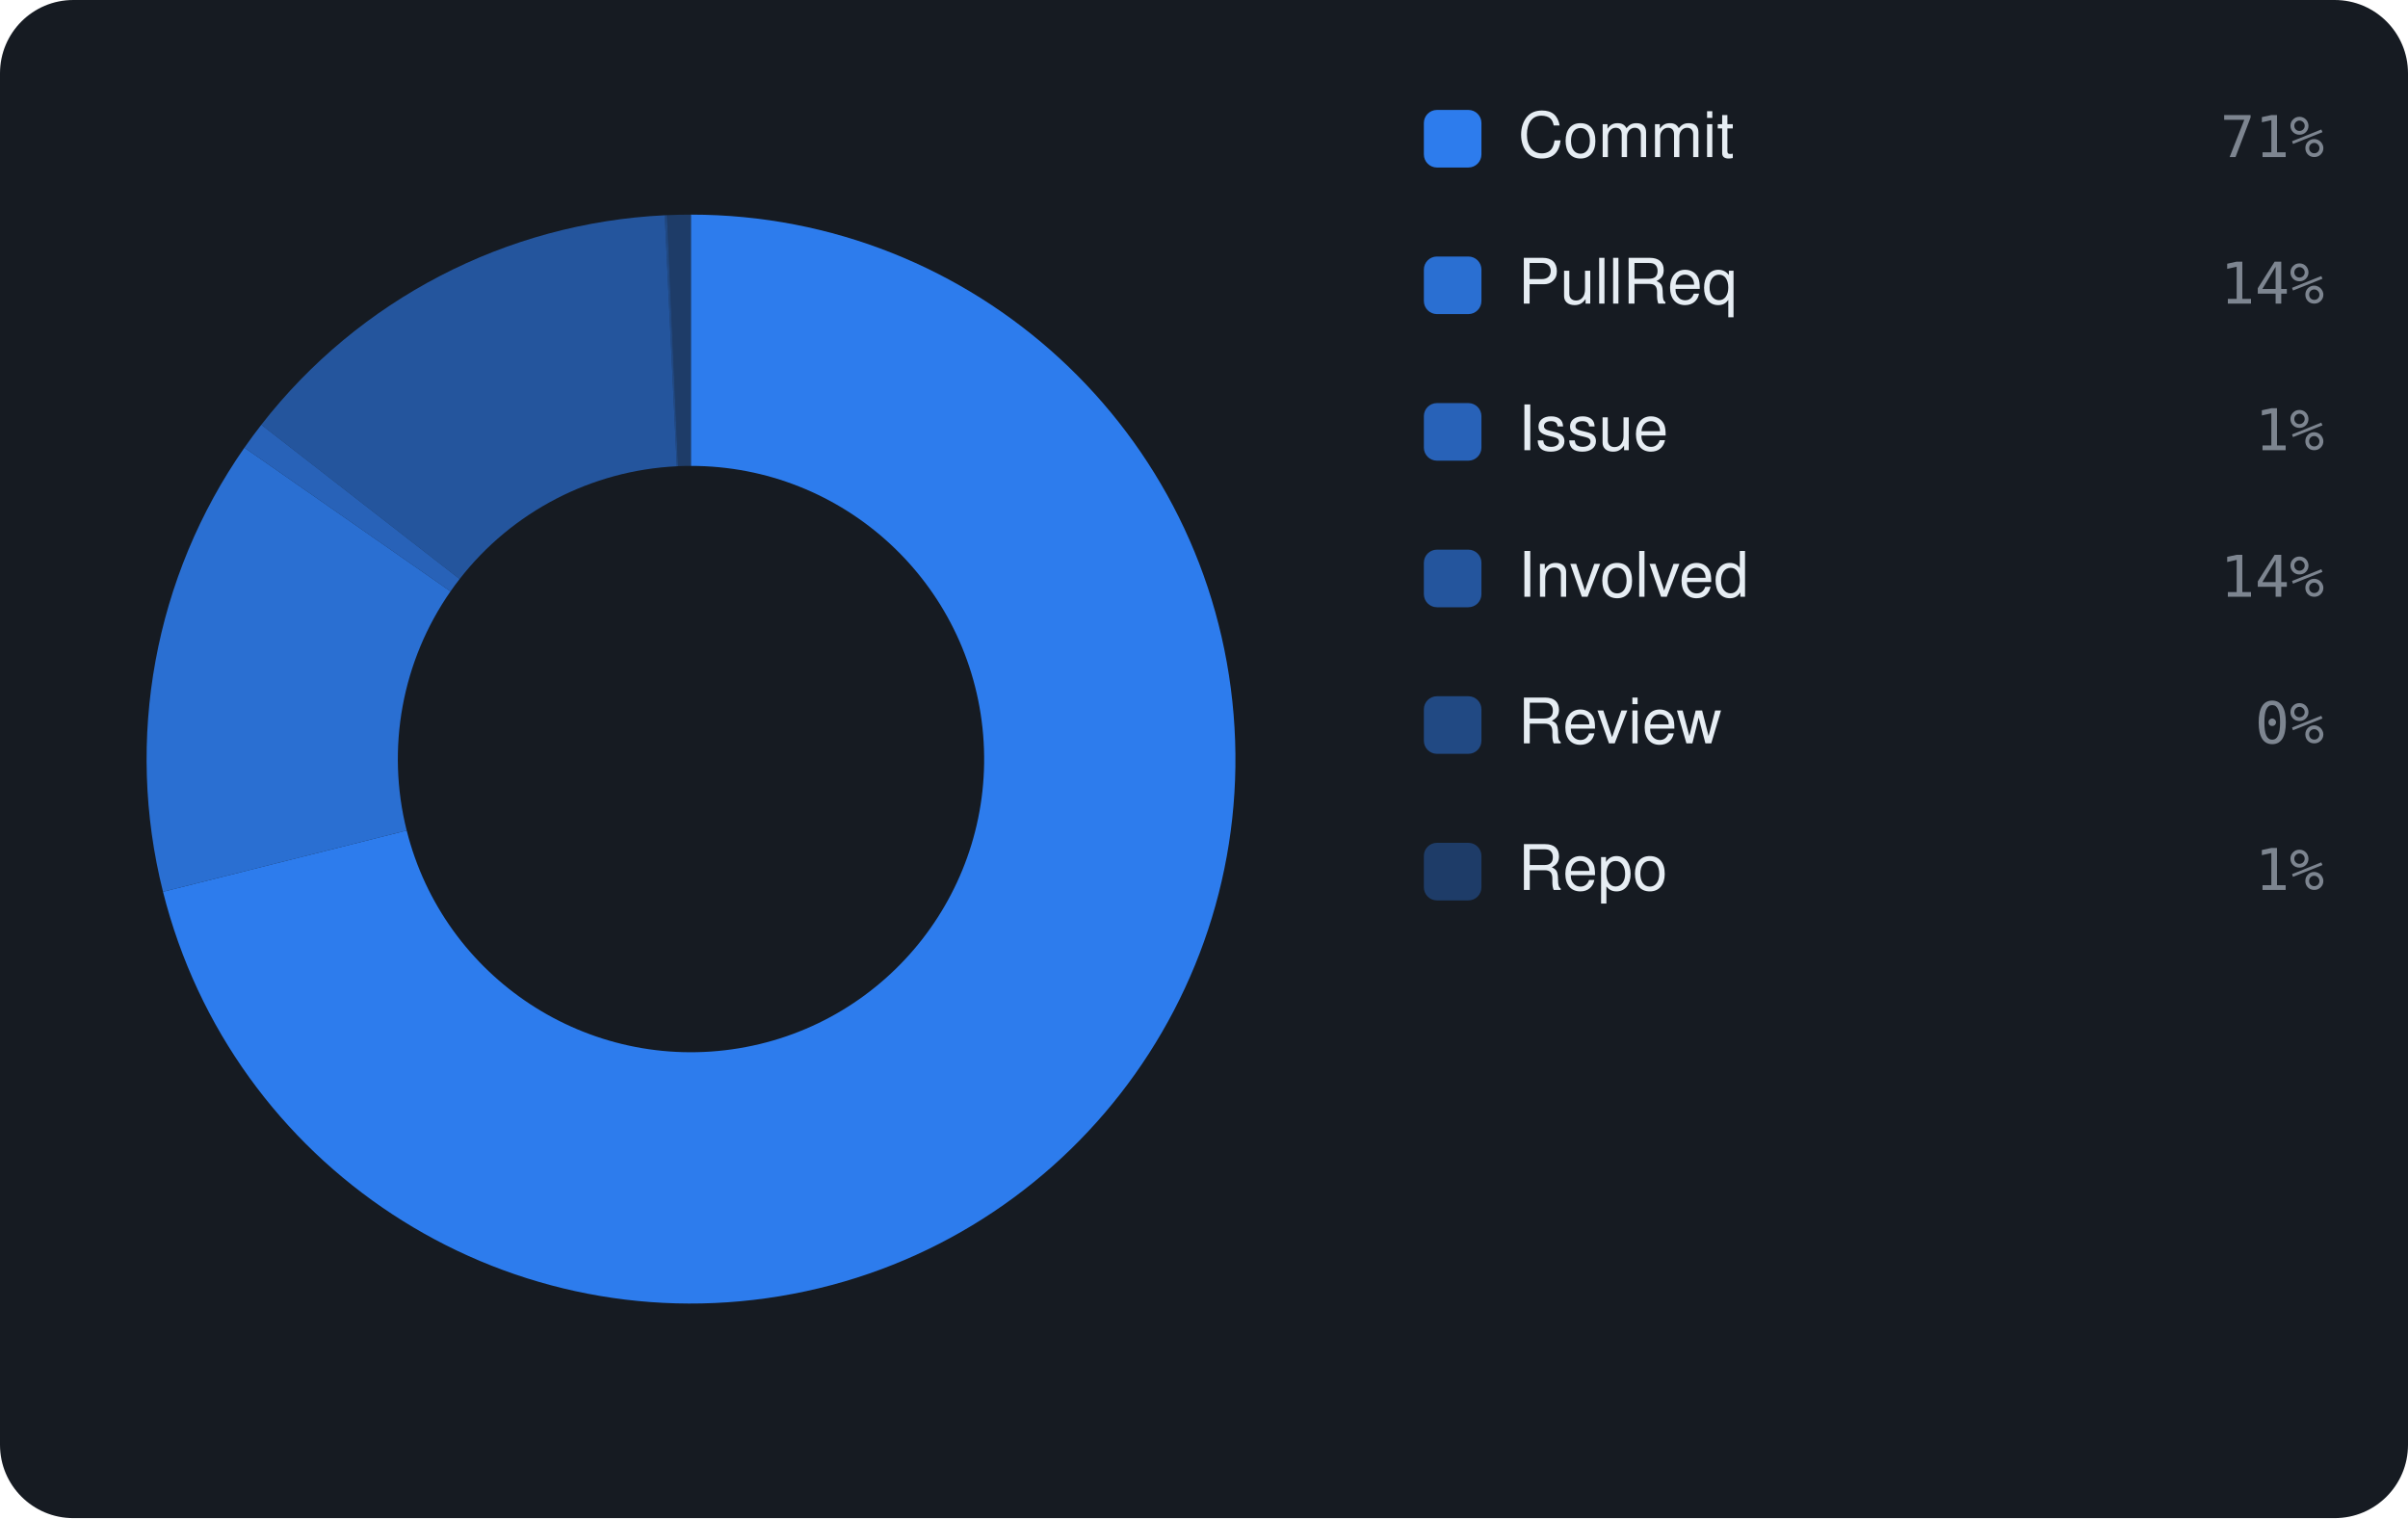
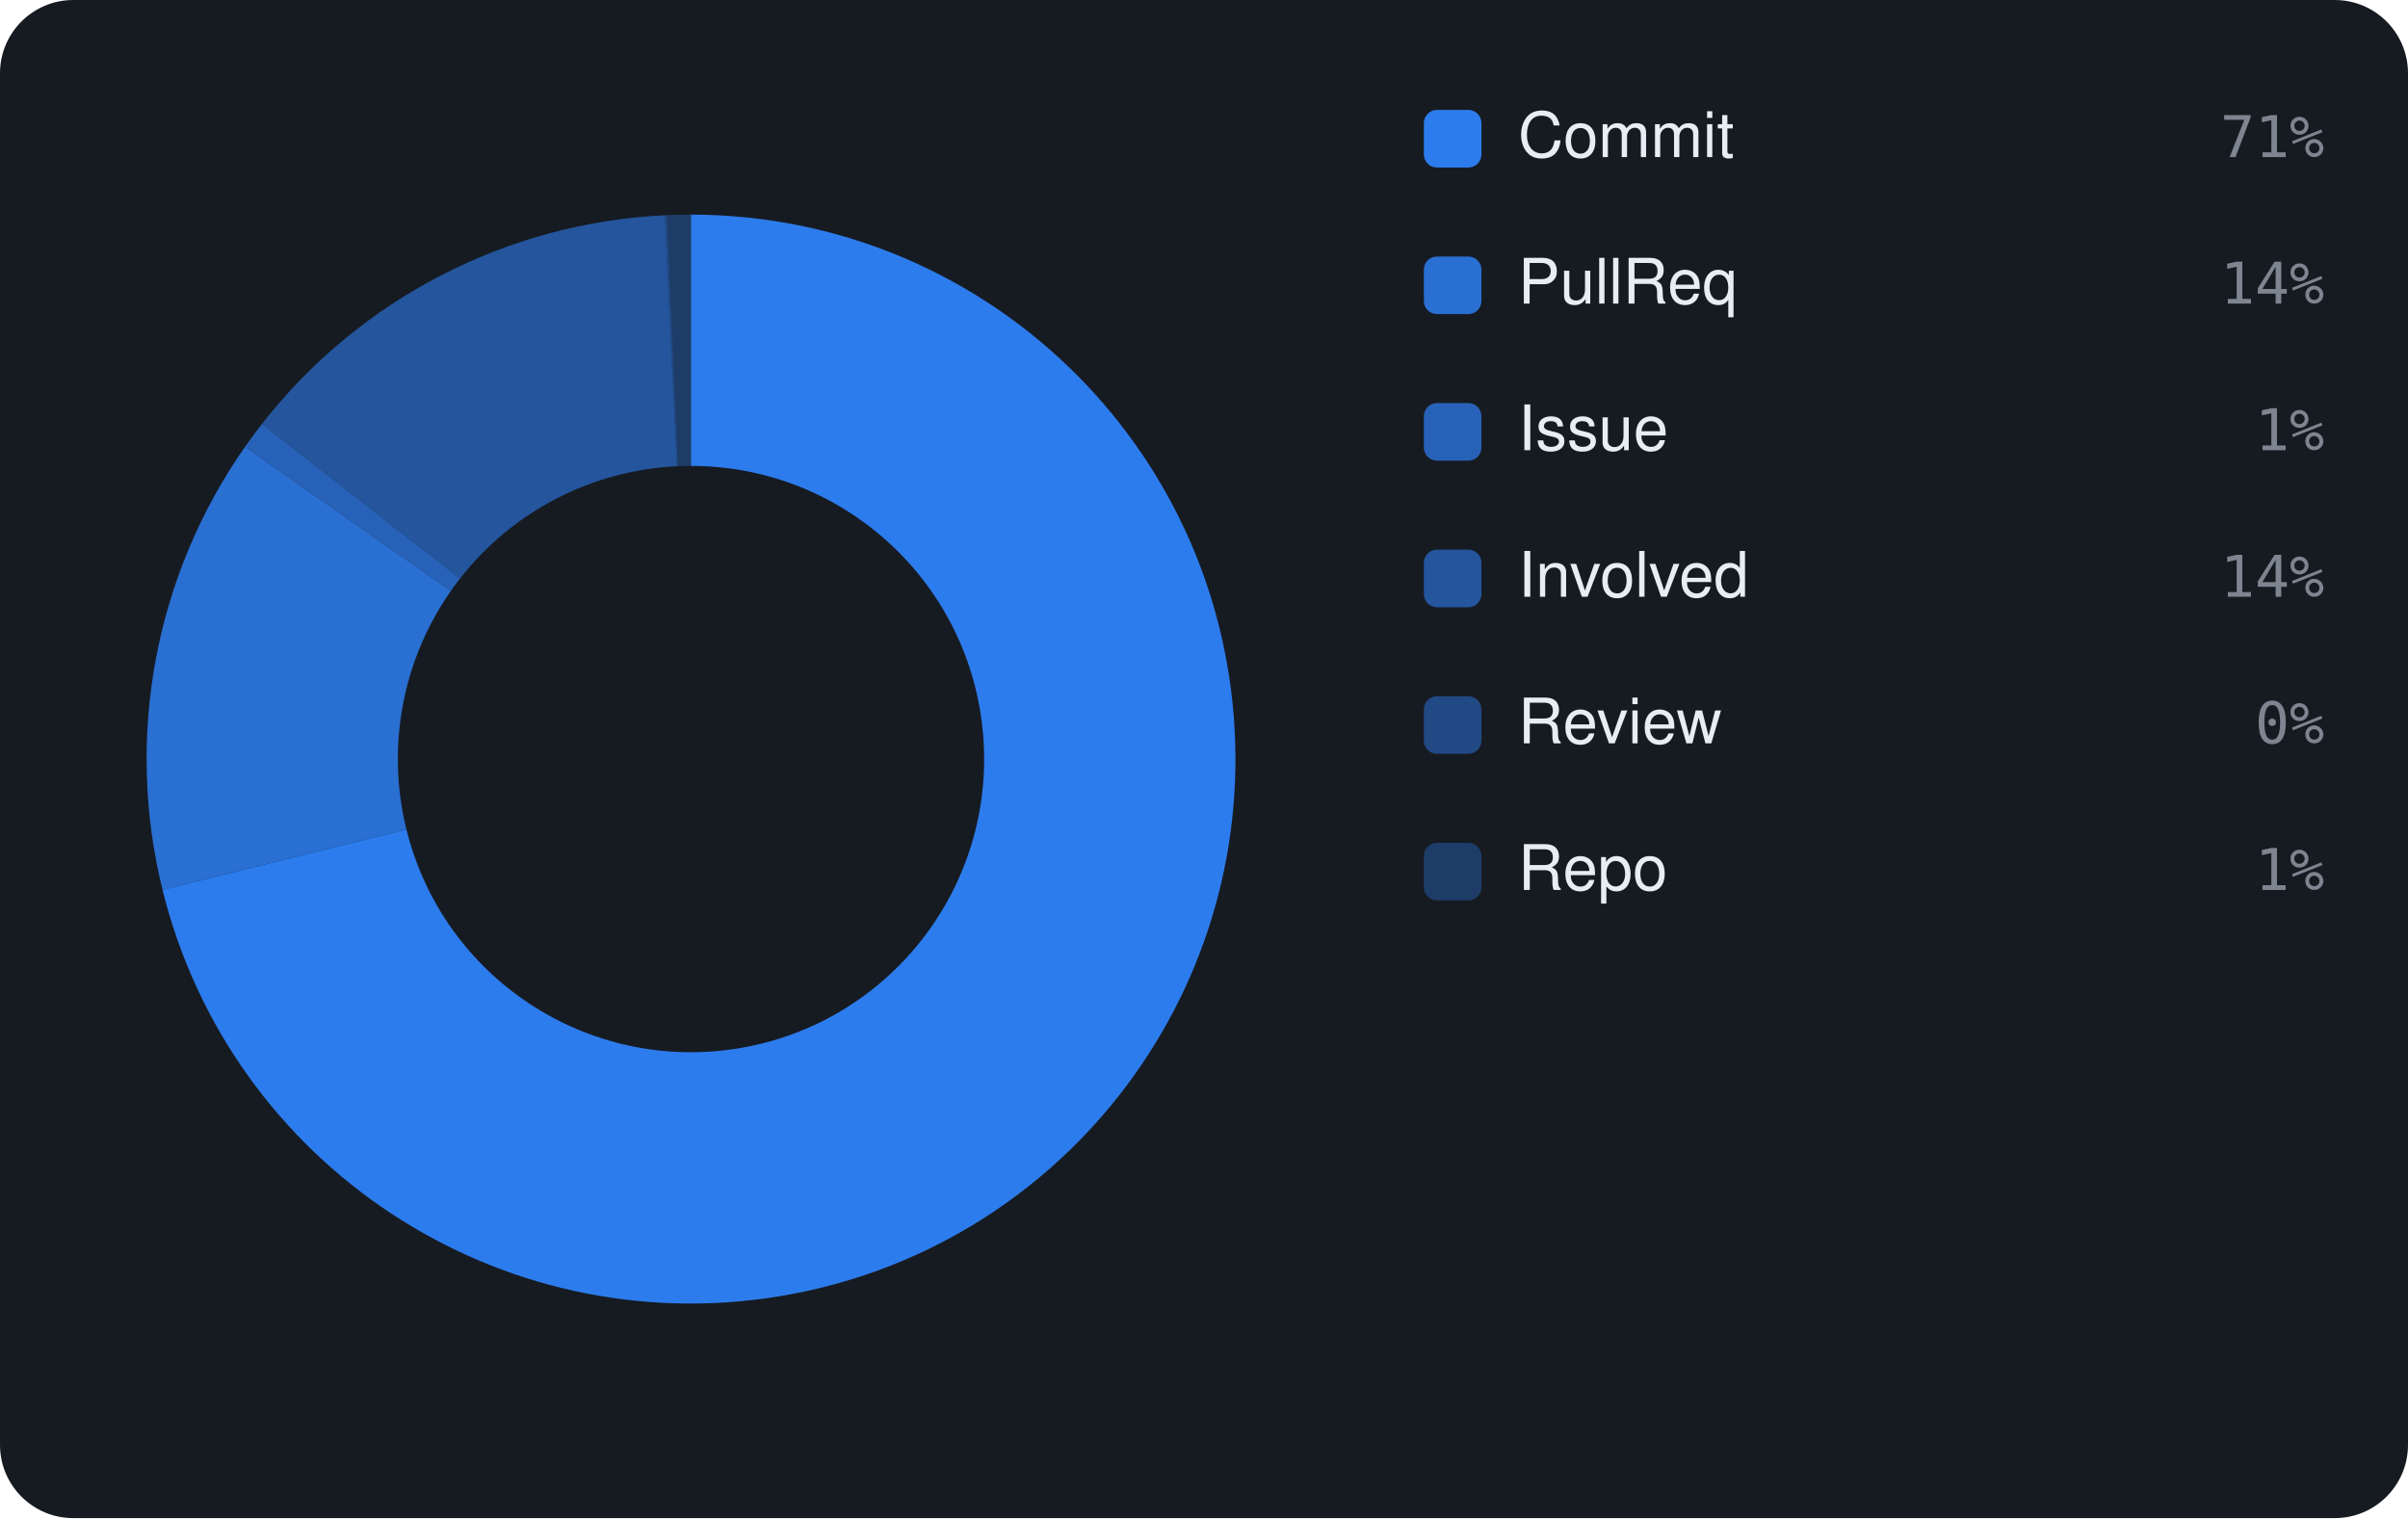
<svg xmlns="http://www.w3.org/2000/svg" viewBox="0 0 460 290" width="460" height="290" font-family="-apple-system,BlinkMacSystemFont,'Segoe UI',Helvetica,Arial,sans-serif">
  <rect width="460" height="290" rx="14" fill="#161b22" />
-   <path d="M132.00 41.00 A104 104 0 1 1 31.14 170.35 L77.69 158.65 A56 56 0 1 0 132.00 89.00 Z" fill="rgba(47,129,247,0.95)" />
-   <path d="M31.14 170.35 A104 104 0 0 1 46.69 85.52 L86.06 112.97 A56 56 0 0 0 77.69 158.65 Z" fill="rgba(47,129,247,0.826)" />
-   <path d="M46.69 85.52 A104 104 0 0 1 49.92 81.14 L87.80 110.61 A56 56 0 0 0 86.06 112.97 Z" fill="rgba(47,129,247,0.702)" />
-   <path d="M49.92 81.14 A104 104 0 0 1 126.99 41.12 L129.30 89.07 A56 56 0 0 0 87.80 110.61 Z" fill="rgba(47,129,247,0.578)" />
-   <path d="M126.99 41.12 A104 104 0 0 1 127.42 41.10 L129.54 89.05 A56 56 0 0 0 129.30 89.07 Z" fill="rgba(47,129,247,0.454)" />
-   <path d="M127.42 41.10 A104 104 0 0 1 132.00 41.00 L132.00 89.00 A56 56 0 0 0 129.54 89.05 Z" fill="rgba(47,129,247,0.33)" />
+   <path d="M132.00 41.00 A104 104 0 1 1 31.05 169.99 L77.64 158.45 A56 56 0 1 0 132.00 89.00 Z" fill="rgba(47,129,247,0.95)" />
+   <path d="M31.05 169.99 A104 104 0 0 1 46.80 85.36 L86.12 112.89 A56 56 0 0 0 77.64 158.45 Z" fill="rgba(47,129,247,0.826)" />
+   <path d="M46.80 85.36 A104 104 0 0 1 50.03 80.99 L87.86 110.53 A56 56 0 0 0 86.12 112.89 Z" fill="rgba(47,129,247,0.702)" />
+   <path d="M50.03 80.99 A104 104 0 0 1 127.00 41.12 L129.31 89.06 A56 56 0 0 0 87.86 110.53 Z" fill="rgba(47,129,247,0.578)" />
+   <path d="M127.00 41.12 A104 104 0 0 1 127.43 41.10 L129.54 89.05 A56 56 0 0 0 129.31 89.06 Z" fill="rgba(47,129,247,0.454)" />
+   <path d="M127.43 41.10 A104 104 0 0 1 132.00 41.00 L132.00 89.00 A56 56 0 0 0 129.54 89.05 Z" fill="rgba(47,129,247,0.33)" />
  <rect x="272" y="21" width="11" height="11" rx="2.5" fill="rgba(47,129,247,0.95)" />
  <text x="290" y="30" font-size="12" fill="#e6edf3">Commit</text>
  <text x="444" y="30" text-anchor="end" font-size="11" font-family="monospace" fill="#7d8590">71%</text>
  <rect x="272" y="49" width="11" height="11" rx="2.5" fill="rgba(47,129,247,0.826)" />
  <text x="290" y="58" font-size="12" fill="#e6edf3">PullReq</text>
  <text x="444" y="58" text-anchor="end" font-size="11" font-family="monospace" fill="#7d8590">14%</text>
  <rect x="272" y="77" width="11" height="11" rx="2.5" fill="rgba(47,129,247,0.702)" />
  <text x="290" y="86" font-size="12" fill="#e6edf3">Issue</text>
  <text x="444" y="86" text-anchor="end" font-size="11" font-family="monospace" fill="#7d8590">1%</text>
  <rect x="272" y="105" width="11" height="11" rx="2.5" fill="rgba(47,129,247,0.578)" />
  <text x="290" y="114" font-size="12" fill="#e6edf3">Involved</text>
  <text x="444" y="114" text-anchor="end" font-size="11" font-family="monospace" fill="#7d8590">14%</text>
  <rect x="272" y="133" width="11" height="11" rx="2.5" fill="rgba(47,129,247,0.454)" />
  <text x="290" y="142" font-size="12" fill="#e6edf3">Review</text>
  <text x="444" y="142" text-anchor="end" font-size="11" font-family="monospace" fill="#7d8590">0%</text>
  <rect x="272" y="161" width="11" height="11" rx="2.5" fill="rgba(47,129,247,0.33)" />
  <text x="290" y="170" font-size="12" fill="#e6edf3">Repo</text>
  <text x="444" y="170" text-anchor="end" font-size="11" font-family="monospace" fill="#7d8590">1%</text>
</svg>
